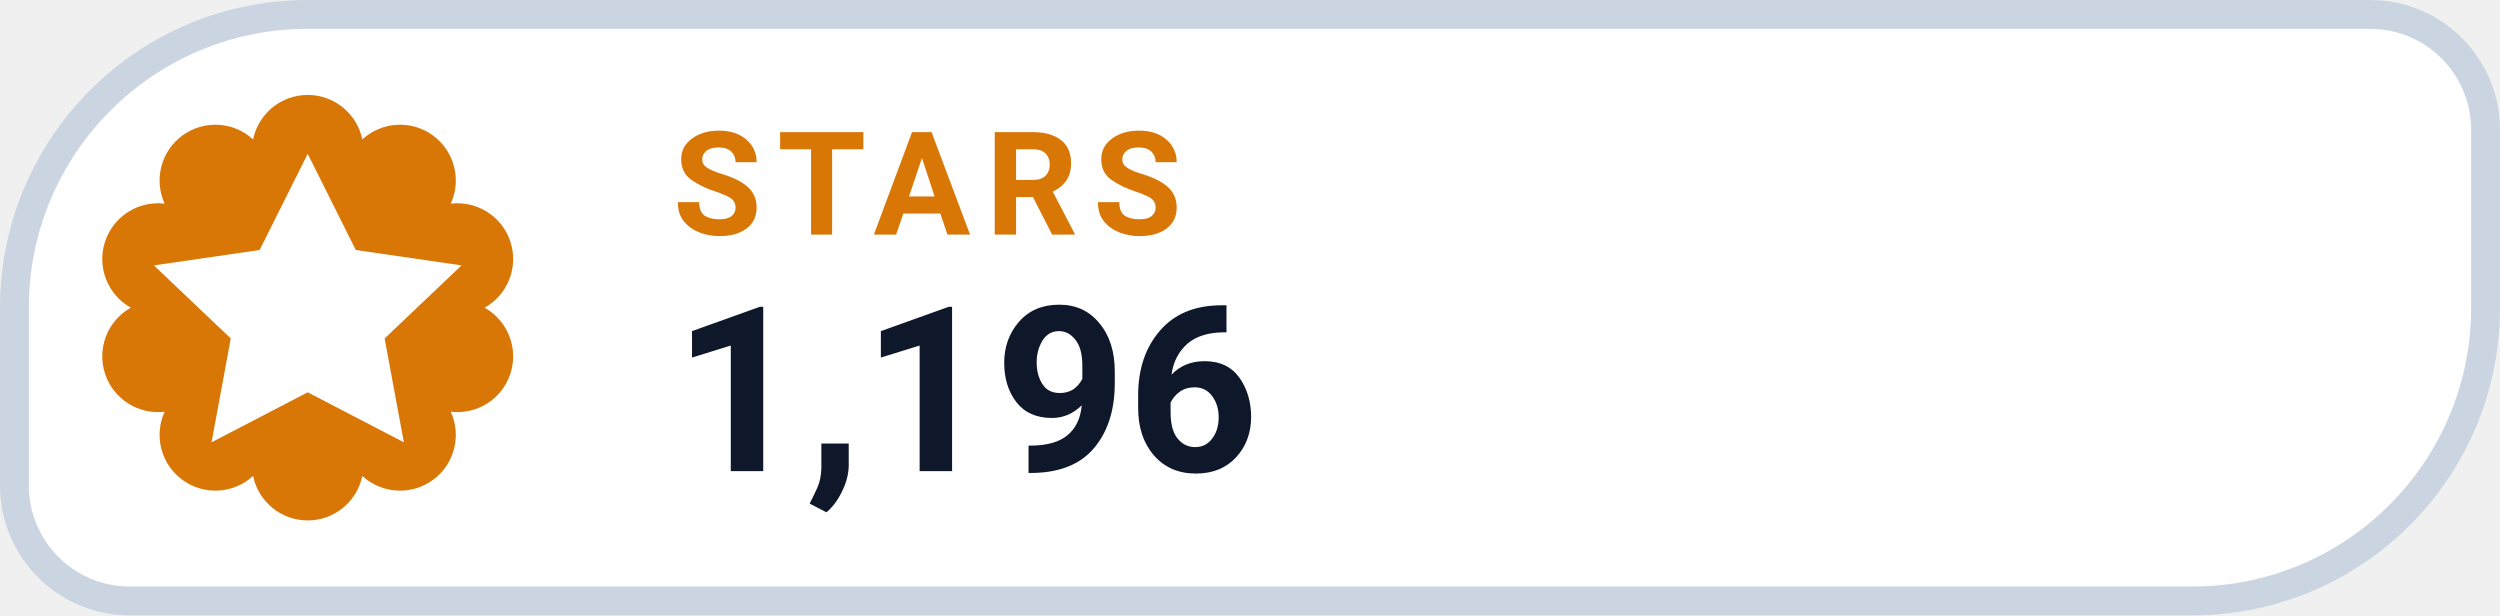
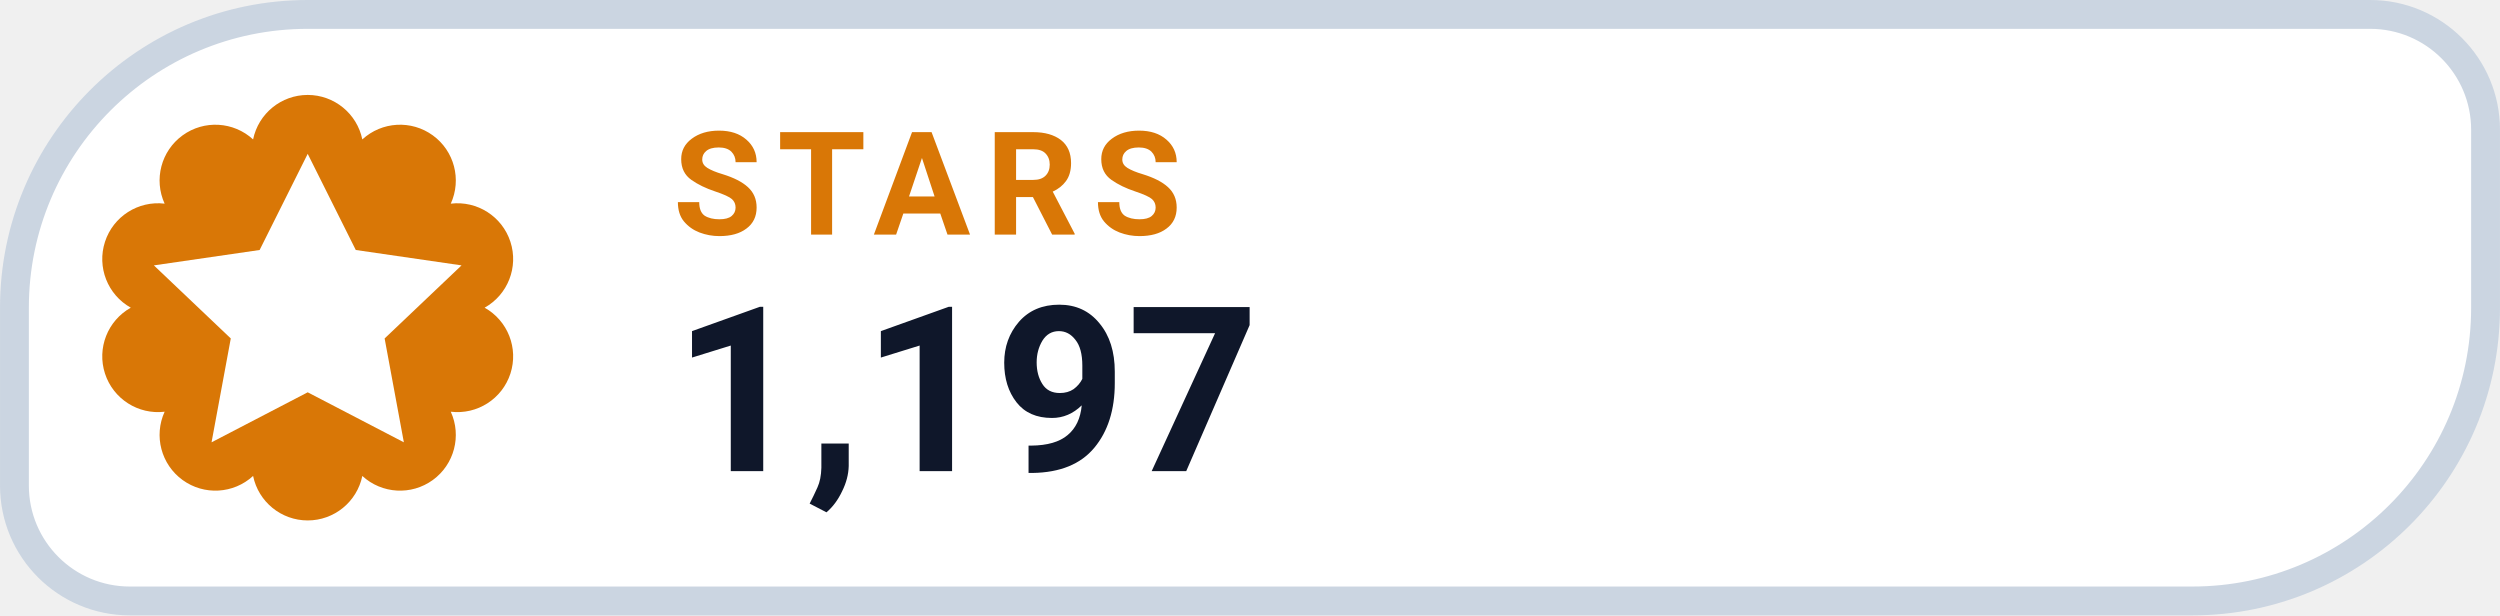
- <svg xmlns="http://www.w3.org/2000/svg" width="126" height="31.015" viewBox="0 0 130 32" role="img" aria-label="STARS 1,196">
+ <svg xmlns="http://www.w3.org/2000/svg" width="126" height="31.015" viewBox="0 0 130 32" role="img" aria-label="STARS 1,197">
  <path d="M 16.00 0.75 H 123.25 A 6.00 6.00 0 0 1 129.25 6.75 V 16.00 A 15.25 15.25 0 0 1 114.00 31.25 H 6.75 A 6.00 6.00 0 0 1 0.75 25.25 V 16.00 A 15.25 15.25 0 0 1 16.00 0.75 Z" fill="#FFFFFF" stroke="#CBD5E1" stroke-width="1.5" />
  <path d="M 13.16 7.25 A 2.90 2.90 0 0 1 18.84 7.25 A 2.90 2.90 0 0 1 23.44 10.59 A 2.90 2.90 0 0 1 25.20 16.00 A 2.90 2.90 0 0 1 23.44 21.41 A 2.90 2.90 0 0 1 18.84 24.75 A 2.90 2.90 0 0 1 13.16 24.75 A 2.90 2.90 0 0 1 8.56 21.41 A 2.90 2.90 0 0 1 6.80 16.00 A 2.90 2.90 0 0 1 8.56 10.59 A 2.90 2.90 0 0 1 13.16 7.25 Z" fill="#D97706" />
  <g transform="translate(16 16)" style="color:#FFFFFF;">
    <path d="M0 -8 l2.5 5 5.5 .8 -4 3.8 1 5.4 -5 -2.6 -5 2.6 1 -5.4 -4 -3.8 5.5 -.8 Z" fill="currentColor" />
  </g>
  <text x="35" y="12.2" fill="#D97706" font-family="-apple-system,BlinkMacSystemFont,'Segoe UI',Roboto,Helvetica,Arial,sans-serif" font-size="7.5" font-weight="700" letter-spacing=".8">STARS</text>
-   <text x="35" y="24.5" fill="#0F172A" font-family="-apple-system,BlinkMacSystemFont,'Segoe UI',Roboto,Helvetica,Arial,sans-serif" font-size="12" font-weight="750">1,196</text>
+   <text x="35" y="24.5" fill="#0F172A" font-family="-apple-system,BlinkMacSystemFont,'Segoe UI',Roboto,Helvetica,Arial,sans-serif" font-size="12" font-weight="750">1,197</text>
</svg>
